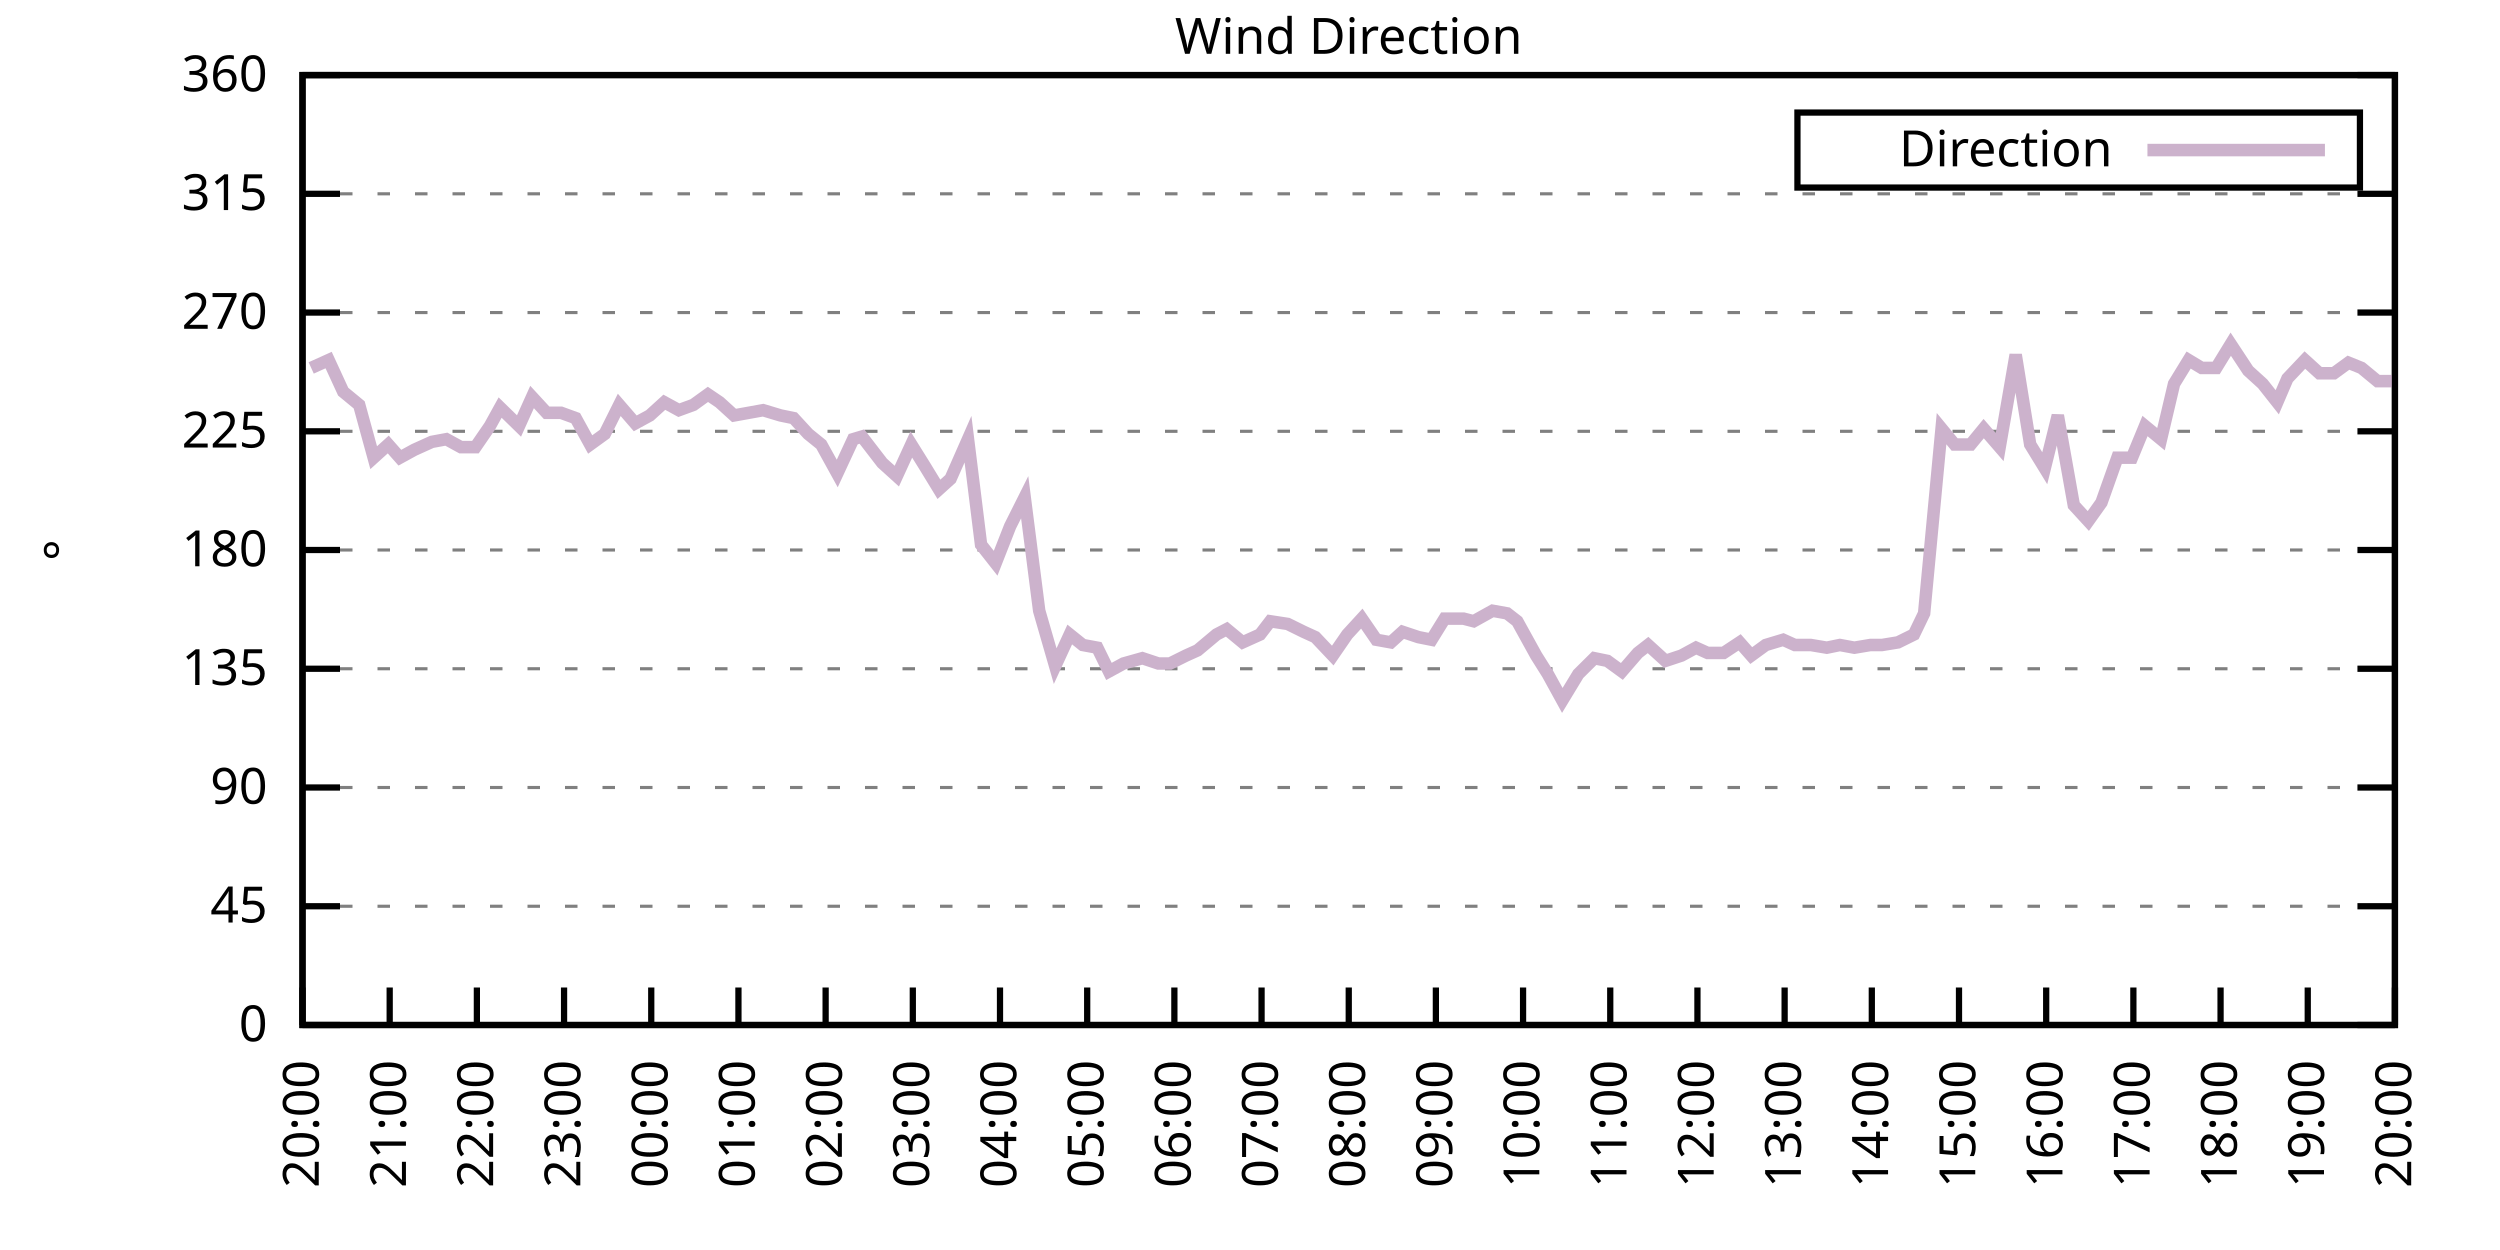
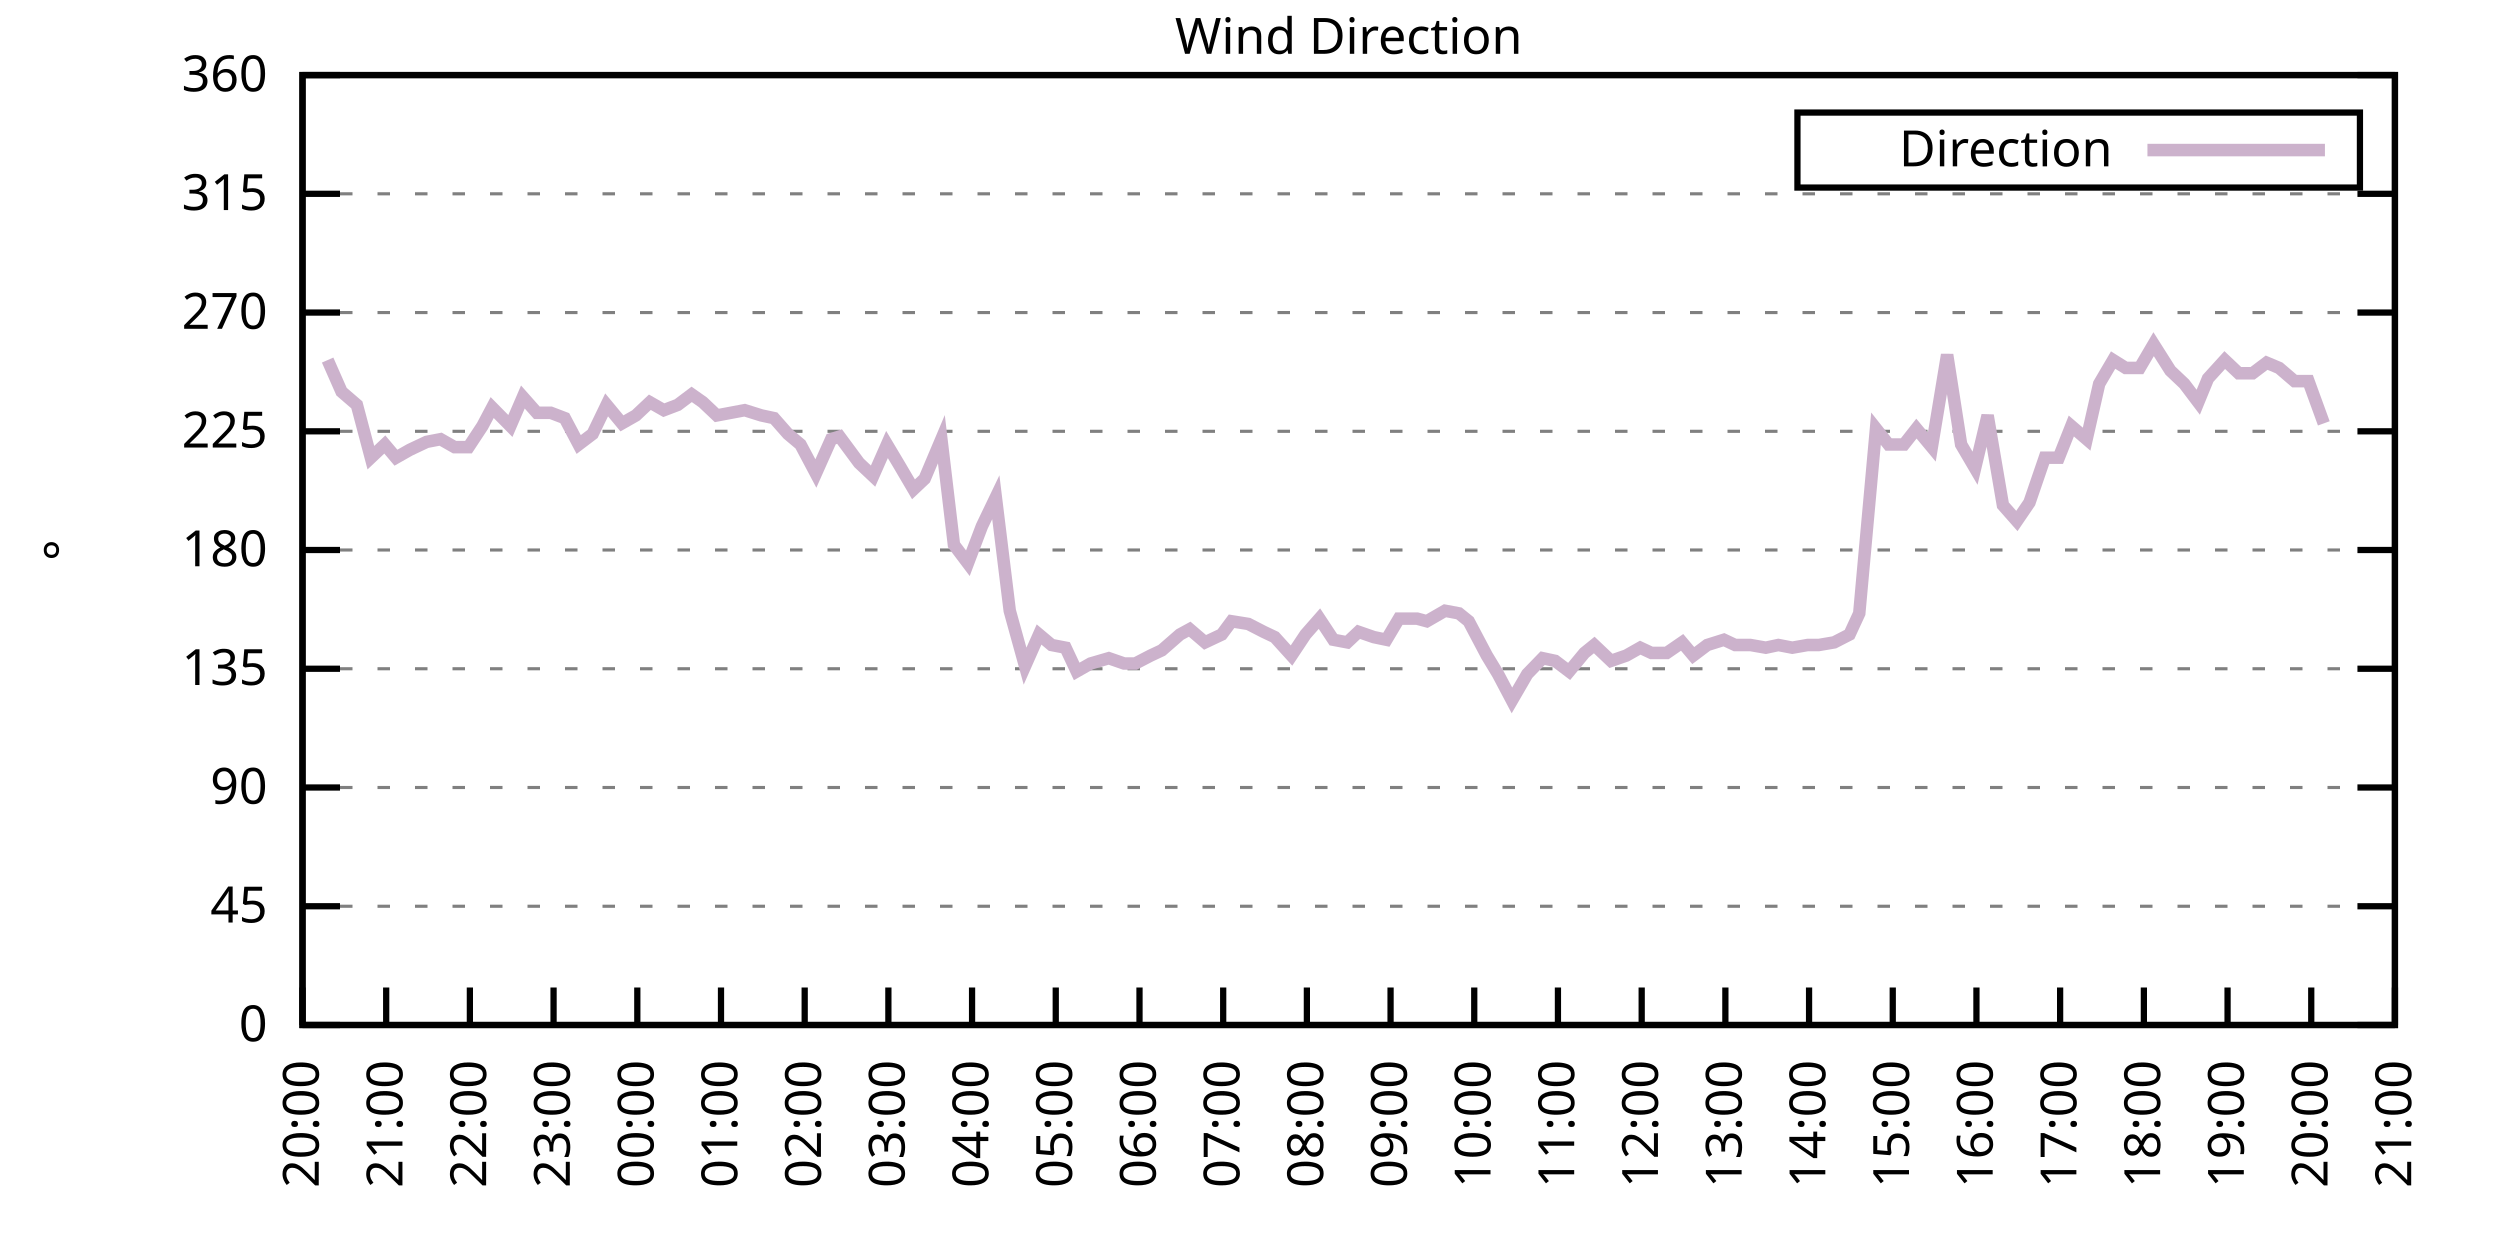
<svg xmlns="http://www.w3.org/2000/svg" xmlns:xlink="http://www.w3.org/1999/xlink" width="400" height="200" viewBox="0 0 400 200">
  <g id="gnuplot_canvas">
    <rect x="0" y="0" width="400" height="200" fill="none" />
    <defs>
      <circle id="gpDot" r="0.5" stroke-width="0.5" stroke="currentColor" />
      <path id="gpPt0" stroke-width="0.333" stroke="currentColor" d="M-1,0 h2 M0,-1 v2" />
      <path id="gpPt1" stroke-width="0.333" stroke="currentColor" d="M-1,-1 L1,1 M1,-1 L-1,1" />
      <path id="gpPt2" stroke-width="0.333" stroke="currentColor" d="M-1,0 L1,0 M0,-1 L0,1 M-1,-1 L1,1 M-1,1 L1,-1" />
      <rect id="gpPt3" stroke-width="0.333" stroke="currentColor" x="-1" y="-1" width="2" height="2" />
      <rect id="gpPt4" stroke-width="0.333" stroke="currentColor" fill="currentColor" x="-1" y="-1" width="2" height="2" />
      <circle id="gpPt5" stroke-width="0.333" stroke="currentColor" cx="0" cy="0" r="1" />
      <use xlink:href="#gpPt5" id="gpPt6" fill="currentColor" stroke="none" />
      <path id="gpPt7" stroke-width="0.333" stroke="currentColor" d="M0,-1.33 L-1.33,0.67 L1.33,0.67 z" />
      <use xlink:href="#gpPt7" id="gpPt8" fill="currentColor" stroke="none" />
      <use xlink:href="#gpPt7" id="gpPt9" stroke="currentColor" transform="rotate(180)" />
      <use xlink:href="#gpPt9" id="gpPt10" fill="currentColor" stroke="none" />
      <use xlink:href="#gpPt3" id="gpPt11" stroke="currentColor" transform="rotate(45)" />
      <use xlink:href="#gpPt11" id="gpPt12" fill="currentColor" stroke="none" />
      <path id="gpPt13" stroke-width="0.333" stroke="currentColor" d="M0,1.330 L1.265,0.411 L0.782,-1.067 L-0.782,-1.076 L-1.265,0.411 z" />
      <use xlink:href="#gpPt13" id="gpPt14" fill="currentColor" stroke="none" />
      <filter id="textbox" filterUnits="objectBoundingBox" x="0" y="0" height="1" width="1">
        <feFlood flood-color="white" flood-opacity="1" result="bgnd" />
        <feComposite in="SourceGraphic" in2="bgnd" operator="atop" />
      </filter>
      <filter id="greybox" filterUnits="objectBoundingBox" x="0" y="0" height="1" width="1">
        <feFlood flood-color="lightgrey" flood-opacity="1" result="grey" />
        <feComposite in="SourceGraphic" in2="grey" operator="atop" />
      </filter>
    </defs>
    <g fill="none" color="white" stroke="currentColor" stroke-width="1.00" stroke-linecap="butt" stroke-linejoin="miter">
</g>
    <g fill="none" color="black" stroke="currentColor" stroke-width="1.00" stroke-linecap="butt" stroke-linejoin="miter">
      <g stroke="none" shape-rendering="crispEdges">
        <polygon fill="rgb(255, 255, 255)" points="48.40,164.00 383.18,164.00 383.18,12.02 48.40,12.02 " />
      </g>
    </g>
    <g fill="none" color="black" stroke="currentColor" stroke-width="1.00" stroke-linecap="butt" stroke-linejoin="miter">
</g>
    <g fill="none" color="black" stroke="black" stroke-width="0.50" stroke-linecap="butt" stroke-linejoin="miter">
</g>
    <g fill="none" color="gray" stroke="currentColor" stroke-width="0.50" stroke-linecap="butt" stroke-linejoin="miter">
      <path stroke="gray" stroke-dasharray="2,4" class="gridline" d="M48.40,164.00 L383.19,164.00  " />
    </g>
    <g fill="none" color="gray" stroke="gray" stroke-width="1.00" stroke-linecap="butt" stroke-linejoin="miter">
</g>
    <g fill="none" color="black" stroke="currentColor" stroke-width="1.00" stroke-linecap="butt" stroke-linejoin="miter">
      <path stroke="black" d="M48.40,164.00 L54.40,164.00 M383.19,164.00 L377.19,164.00  " />
      <g transform="translate(42.80,166.60)" stroke="none" fill="black" font-family="Sans" font-size="8.00" text-anchor="end">
        <text>
          <tspan font-family="Sans"> 0</tspan>
        </text>
      </g>
    </g>
    <g fill="none" color="black" stroke="currentColor" stroke-width="1.00" stroke-linecap="butt" stroke-linejoin="miter">
</g>
    <g fill="none" color="black" stroke="black" stroke-width="0.50" stroke-linecap="butt" stroke-linejoin="miter">
</g>
    <g fill="none" color="gray" stroke="currentColor" stroke-width="0.50" stroke-linecap="butt" stroke-linejoin="miter">
      <path stroke="gray" stroke-dasharray="2,4" class="gridline" d="M48.40,145.00 L383.19,145.00  " />
    </g>
    <g fill="none" color="gray" stroke="gray" stroke-width="1.00" stroke-linecap="butt" stroke-linejoin="miter">
</g>
    <g fill="none" color="black" stroke="currentColor" stroke-width="1.00" stroke-linecap="butt" stroke-linejoin="miter">
      <path stroke="black" d="M48.40,145.00 L54.40,145.00 M383.19,145.00 L377.19,145.00  " />
      <g transform="translate(42.80,147.60)" stroke="none" fill="black" font-family="Sans" font-size="8.00" text-anchor="end">
        <text>
          <tspan font-family="Sans"> 45</tspan>
        </text>
      </g>
    </g>
    <g fill="none" color="black" stroke="currentColor" stroke-width="1.00" stroke-linecap="butt" stroke-linejoin="miter">
</g>
    <g fill="none" color="black" stroke="black" stroke-width="0.50" stroke-linecap="butt" stroke-linejoin="miter">
</g>
    <g fill="none" color="gray" stroke="currentColor" stroke-width="0.50" stroke-linecap="butt" stroke-linejoin="miter">
      <path stroke="gray" stroke-dasharray="2,4" class="gridline" d="M48.40,126.00 L383.19,126.00  " />
    </g>
    <g fill="none" color="gray" stroke="gray" stroke-width="1.00" stroke-linecap="butt" stroke-linejoin="miter">
</g>
    <g fill="none" color="black" stroke="currentColor" stroke-width="1.00" stroke-linecap="butt" stroke-linejoin="miter">
      <path stroke="black" d="M48.40,126.00 L54.40,126.00 M383.19,126.00 L377.19,126.00  " />
      <g transform="translate(42.80,128.60)" stroke="none" fill="black" font-family="Sans" font-size="8.00" text-anchor="end">
        <text>
          <tspan font-family="Sans"> 90</tspan>
        </text>
      </g>
    </g>
    <g fill="none" color="black" stroke="currentColor" stroke-width="1.00" stroke-linecap="butt" stroke-linejoin="miter">
</g>
    <g fill="none" color="black" stroke="black" stroke-width="0.50" stroke-linecap="butt" stroke-linejoin="miter">
</g>
    <g fill="none" color="gray" stroke="currentColor" stroke-width="0.50" stroke-linecap="butt" stroke-linejoin="miter">
      <path stroke="gray" stroke-dasharray="2,4" class="gridline" d="M48.40,107.00 L383.19,107.00  " />
    </g>
    <g fill="none" color="gray" stroke="gray" stroke-width="1.00" stroke-linecap="butt" stroke-linejoin="miter">
</g>
    <g fill="none" color="black" stroke="currentColor" stroke-width="1.00" stroke-linecap="butt" stroke-linejoin="miter">
      <path stroke="black" d="M48.40,107.00 L54.40,107.00 M383.19,107.00 L377.19,107.00  " />
      <g transform="translate(42.80,109.60)" stroke="none" fill="black" font-family="Sans" font-size="8.00" text-anchor="end">
        <text>
          <tspan font-family="Sans"> 135</tspan>
        </text>
      </g>
    </g>
    <g fill="none" color="black" stroke="currentColor" stroke-width="1.00" stroke-linecap="butt" stroke-linejoin="miter">
</g>
    <g fill="none" color="black" stroke="black" stroke-width="0.50" stroke-linecap="butt" stroke-linejoin="miter">
</g>
    <g fill="none" color="gray" stroke="currentColor" stroke-width="0.50" stroke-linecap="butt" stroke-linejoin="miter">
      <path stroke="gray" stroke-dasharray="2,4" class="gridline" d="M48.40,88.00 L383.19,88.00  " />
    </g>
    <g fill="none" color="gray" stroke="gray" stroke-width="1.00" stroke-linecap="butt" stroke-linejoin="miter">
</g>
    <g fill="none" color="black" stroke="currentColor" stroke-width="1.00" stroke-linecap="butt" stroke-linejoin="miter">
      <path stroke="black" d="M48.40,88.00 L54.40,88.00 M383.19,88.00 L377.19,88.00  " />
      <g transform="translate(42.80,90.60)" stroke="none" fill="black" font-family="Sans" font-size="8.00" text-anchor="end">
        <text>
          <tspan font-family="Sans"> 180</tspan>
        </text>
      </g>
    </g>
    <g fill="none" color="black" stroke="currentColor" stroke-width="1.00" stroke-linecap="butt" stroke-linejoin="miter">
</g>
    <g fill="none" color="black" stroke="black" stroke-width="0.50" stroke-linecap="butt" stroke-linejoin="miter">
</g>
    <g fill="none" color="gray" stroke="currentColor" stroke-width="0.50" stroke-linecap="butt" stroke-linejoin="miter">
      <path stroke="gray" stroke-dasharray="2,4" class="gridline" d="M48.40,69.01 L383.19,69.01  " />
    </g>
    <g fill="none" color="gray" stroke="gray" stroke-width="1.00" stroke-linecap="butt" stroke-linejoin="miter">
</g>
    <g fill="none" color="black" stroke="currentColor" stroke-width="1.00" stroke-linecap="butt" stroke-linejoin="miter">
      <path stroke="black" d="M48.40,69.01 L54.40,69.01 M383.19,69.01 L377.19,69.01  " />
      <g transform="translate(42.80,71.61)" stroke="none" fill="black" font-family="Sans" font-size="8.00" text-anchor="end">
        <text>
          <tspan font-family="Sans"> 225</tspan>
        </text>
      </g>
    </g>
    <g fill="none" color="black" stroke="currentColor" stroke-width="1.00" stroke-linecap="butt" stroke-linejoin="miter">
</g>
    <g fill="none" color="black" stroke="black" stroke-width="0.50" stroke-linecap="butt" stroke-linejoin="miter">
</g>
    <g fill="none" color="gray" stroke="currentColor" stroke-width="0.50" stroke-linecap="butt" stroke-linejoin="miter">
      <path stroke="gray" stroke-dasharray="2,4" class="gridline" d="M48.40,50.01 L383.19,50.01  " />
    </g>
    <g fill="none" color="gray" stroke="gray" stroke-width="1.00" stroke-linecap="butt" stroke-linejoin="miter">
</g>
    <g fill="none" color="black" stroke="currentColor" stroke-width="1.00" stroke-linecap="butt" stroke-linejoin="miter">
      <path stroke="black" d="M48.40,50.01 L54.40,50.01 M383.19,50.01 L377.19,50.01  " />
      <g transform="translate(42.80,52.61)" stroke="none" fill="black" font-family="Sans" font-size="8.00" text-anchor="end">
        <text>
          <tspan font-family="Sans"> 270</tspan>
        </text>
      </g>
    </g>
    <g fill="none" color="black" stroke="currentColor" stroke-width="1.00" stroke-linecap="butt" stroke-linejoin="miter">
</g>
    <g fill="none" color="black" stroke="black" stroke-width="0.50" stroke-linecap="butt" stroke-linejoin="miter">
</g>
    <g fill="none" color="gray" stroke="currentColor" stroke-width="0.50" stroke-linecap="butt" stroke-linejoin="miter">
      <path stroke="gray" stroke-dasharray="2,4" class="gridline" d="M48.40,31.01 L383.19,31.01  " />
    </g>
    <g fill="none" color="gray" stroke="gray" stroke-width="1.00" stroke-linecap="butt" stroke-linejoin="miter">
</g>
    <g fill="none" color="black" stroke="currentColor" stroke-width="1.00" stroke-linecap="butt" stroke-linejoin="miter">
      <path stroke="black" d="M48.40,31.01 L54.40,31.01 M383.19,31.01 L377.19,31.01  " />
      <g transform="translate(42.80,33.61)" stroke="none" fill="black" font-family="Sans" font-size="8.00" text-anchor="end">
        <text>
          <tspan font-family="Sans"> 315</tspan>
        </text>
      </g>
    </g>
    <g fill="none" color="black" stroke="currentColor" stroke-width="1.00" stroke-linecap="butt" stroke-linejoin="miter">
</g>
    <g fill="none" color="black" stroke="black" stroke-width="0.50" stroke-linecap="butt" stroke-linejoin="miter">
</g>
    <g fill="none" color="gray" stroke="currentColor" stroke-width="0.50" stroke-linecap="butt" stroke-linejoin="miter">
      <path stroke="gray" stroke-dasharray="2,4" class="gridline" d="M48.40,12.01 L383.19,12.01  " />
    </g>
    <g fill="none" color="gray" stroke="gray" stroke-width="1.00" stroke-linecap="butt" stroke-linejoin="miter">
</g>
    <g fill="none" color="black" stroke="currentColor" stroke-width="1.00" stroke-linecap="butt" stroke-linejoin="miter">
      <path stroke="black" d="M48.40,12.01 L54.40,12.01 M383.19,12.01 L377.19,12.01  " />
      <g transform="translate(42.80,14.61)" stroke="none" fill="black" font-family="Sans" font-size="8.00" text-anchor="end">
        <text>
          <tspan font-family="Sans"> 360</tspan>
        </text>
      </g>
    </g>
    <g fill="none" color="black" stroke="currentColor" stroke-width="1.00" stroke-linecap="butt" stroke-linejoin="miter">
      <path stroke="black" d="M48.40,164.00 L48.40,158.00  " />
      <g transform="translate(51.00,169.60) rotate(270.00)" stroke="none" fill="black" font-family="Sans" font-size="8.00" text-anchor="end">
        <text>
          <tspan font-family="Sans">20:00</tspan>
        </text>
      </g>
    </g>
    <g fill="none" color="black" stroke="currentColor" stroke-width="1.00" stroke-linecap="butt" stroke-linejoin="miter">
-       <path stroke="black" d="M62.35,164.00 L62.35,158.00  " />
-       <g transform="translate(64.95,169.60) rotate(270.00)" stroke="none" fill="black" font-family="Sans" font-size="8.00" text-anchor="end">
+       <path stroke="black" d="M61.79,164.00 L61.79,158.00  " />
+       <g transform="translate(64.39,169.60) rotate(270.00)" stroke="none" fill="black" font-family="Sans" font-size="8.00" text-anchor="end">
        <text>
          <tspan font-family="Sans">21:00</tspan>
        </text>
      </g>
    </g>
    <g fill="none" color="black" stroke="currentColor" stroke-width="1.00" stroke-linecap="butt" stroke-linejoin="miter">
-       <path stroke="black" d="M76.30,164.00 L76.30,158.00  " />
-       <g transform="translate(78.90,169.60) rotate(270.00)" stroke="none" fill="black" font-family="Sans" font-size="8.00" text-anchor="end">
+       <path stroke="black" d="M75.18,164.00 L75.18,158.00  " />
+       <g transform="translate(77.78,169.60) rotate(270.00)" stroke="none" fill="black" font-family="Sans" font-size="8.00" text-anchor="end">
        <text>
          <tspan font-family="Sans">22:00</tspan>
        </text>
      </g>
    </g>
    <g fill="none" color="black" stroke="currentColor" stroke-width="1.00" stroke-linecap="butt" stroke-linejoin="miter">
-       <path stroke="black" d="M90.25,164.00 L90.25,158.00  " />
-       <g transform="translate(92.85,169.60) rotate(270.00)" stroke="none" fill="black" font-family="Sans" font-size="8.00" text-anchor="end">
+       <path stroke="black" d="M88.57,164.00 L88.57,158.00  " />
+       <g transform="translate(91.17,169.60) rotate(270.00)" stroke="none" fill="black" font-family="Sans" font-size="8.00" text-anchor="end">
        <text>
          <tspan font-family="Sans">23:00</tspan>
        </text>
      </g>
    </g>
    <g fill="none" color="black" stroke="currentColor" stroke-width="1.00" stroke-linecap="butt" stroke-linejoin="miter">
-       <path stroke="black" d="M104.20,164.00 L104.20,158.00  " />
-       <g transform="translate(106.80,169.60) rotate(270.00)" stroke="none" fill="black" font-family="Sans" font-size="8.00" text-anchor="end">
+       <path stroke="black" d="M101.97,164.00 L101.97,158.00  " />
+       <g transform="translate(104.57,169.60) rotate(270.00)" stroke="none" fill="black" font-family="Sans" font-size="8.00" text-anchor="end">
        <text>
          <tspan font-family="Sans">00:00</tspan>
        </text>
      </g>
    </g>
    <g fill="none" color="black" stroke="currentColor" stroke-width="1.00" stroke-linecap="butt" stroke-linejoin="miter">
-       <path stroke="black" d="M118.15,164.00 L118.15,158.00  " />
-       <g transform="translate(120.75,169.60) rotate(270.00)" stroke="none" fill="black" font-family="Sans" font-size="8.00" text-anchor="end">
+       <path stroke="black" d="M115.36,164.00 L115.36,158.00  " />
+       <g transform="translate(117.96,169.60) rotate(270.00)" stroke="none" fill="black" font-family="Sans" font-size="8.00" text-anchor="end">
        <text>
          <tspan font-family="Sans">01:00</tspan>
        </text>
      </g>
    </g>
    <g fill="none" color="black" stroke="currentColor" stroke-width="1.00" stroke-linecap="butt" stroke-linejoin="miter">
-       <path stroke="black" d="M132.10,164.00 L132.10,158.00  " />
-       <g transform="translate(134.70,169.60) rotate(270.00)" stroke="none" fill="black" font-family="Sans" font-size="8.00" text-anchor="end">
+       <path stroke="black" d="M128.75,164.00 L128.75,158.00  " />
+       <g transform="translate(131.35,169.60) rotate(270.00)" stroke="none" fill="black" font-family="Sans" font-size="8.00" text-anchor="end">
        <text>
          <tspan font-family="Sans">02:00</tspan>
        </text>
      </g>
    </g>
    <g fill="none" color="black" stroke="currentColor" stroke-width="1.00" stroke-linecap="butt" stroke-linejoin="miter">
-       <path stroke="black" d="M146.05,164.00 L146.05,158.00  " />
-       <g transform="translate(148.65,169.60) rotate(270.00)" stroke="none" fill="black" font-family="Sans" font-size="8.00" text-anchor="end">
+       <path stroke="black" d="M142.14,164.00 L142.14,158.00  " />
+       <g transform="translate(144.74,169.60) rotate(270.00)" stroke="none" fill="black" font-family="Sans" font-size="8.00" text-anchor="end">
        <text>
          <tspan font-family="Sans">03:00</tspan>
        </text>
      </g>
    </g>
    <g fill="none" color="black" stroke="currentColor" stroke-width="1.00" stroke-linecap="butt" stroke-linejoin="miter">
-       <path stroke="black" d="M160.00,164.00 L160.00,158.00  " />
-       <g transform="translate(162.60,169.60) rotate(270.00)" stroke="none" fill="black" font-family="Sans" font-size="8.00" text-anchor="end">
+       <path stroke="black" d="M155.53,164.00 L155.53,158.00  " />
+       <g transform="translate(158.13,169.60) rotate(270.00)" stroke="none" fill="black" font-family="Sans" font-size="8.00" text-anchor="end">
        <text>
          <tspan font-family="Sans">04:00</tspan>
        </text>
      </g>
    </g>
    <g fill="none" color="black" stroke="currentColor" stroke-width="1.00" stroke-linecap="butt" stroke-linejoin="miter">
-       <path stroke="black" d="M173.95,164.00 L173.95,158.00  " />
-       <g transform="translate(176.55,169.60) rotate(270.00)" stroke="none" fill="black" font-family="Sans" font-size="8.00" text-anchor="end">
+       <path stroke="black" d="M168.92,164.00 L168.92,158.00  " />
+       <g transform="translate(171.52,169.60) rotate(270.00)" stroke="none" fill="black" font-family="Sans" font-size="8.00" text-anchor="end">
        <text>
          <tspan font-family="Sans">05:00</tspan>
        </text>
      </g>
    </g>
    <g fill="none" color="black" stroke="currentColor" stroke-width="1.00" stroke-linecap="butt" stroke-linejoin="miter">
-       <path stroke="black" d="M187.90,164.00 L187.90,158.00  " />
-       <g transform="translate(190.50,169.60) rotate(270.00)" stroke="none" fill="black" font-family="Sans" font-size="8.00" text-anchor="end">
+       <path stroke="black" d="M182.32,164.00 L182.32,158.00  " />
+       <g transform="translate(184.92,169.60) rotate(270.00)" stroke="none" fill="black" font-family="Sans" font-size="8.00" text-anchor="end">
        <text>
          <tspan font-family="Sans">06:00</tspan>
        </text>
      </g>
    </g>
    <g fill="none" color="black" stroke="currentColor" stroke-width="1.00" stroke-linecap="butt" stroke-linejoin="miter">
-       <path stroke="black" d="M201.85,164.00 L201.85,158.00  " />
-       <g transform="translate(204.45,169.60) rotate(270.00)" stroke="none" fill="black" font-family="Sans" font-size="8.00" text-anchor="end">
+       <path stroke="black" d="M195.71,164.00 L195.71,158.00  " />
+       <g transform="translate(198.31,169.60) rotate(270.00)" stroke="none" fill="black" font-family="Sans" font-size="8.00" text-anchor="end">
        <text>
          <tspan font-family="Sans">07:00</tspan>
        </text>
      </g>
    </g>
    <g fill="none" color="black" stroke="currentColor" stroke-width="1.00" stroke-linecap="butt" stroke-linejoin="miter">
-       <path stroke="black" d="M215.80,164.00 L215.80,158.00  " />
-       <g transform="translate(218.40,169.60) rotate(270.00)" stroke="none" fill="black" font-family="Sans" font-size="8.00" text-anchor="end">
+       <path stroke="black" d="M209.10,164.00 L209.10,158.00  " />
+       <g transform="translate(211.70,169.60) rotate(270.00)" stroke="none" fill="black" font-family="Sans" font-size="8.00" text-anchor="end">
        <text>
          <tspan font-family="Sans">08:00</tspan>
        </text>
      </g>
    </g>
    <g fill="none" color="black" stroke="currentColor" stroke-width="1.00" stroke-linecap="butt" stroke-linejoin="miter">
-       <path stroke="black" d="M229.74,164.00 L229.74,158.00  " />
-       <g transform="translate(232.34,169.60) rotate(270.00)" stroke="none" fill="black" font-family="Sans" font-size="8.00" text-anchor="end">
+       <path stroke="black" d="M222.49,164.00 L222.49,158.00  " />
+       <g transform="translate(225.09,169.60) rotate(270.00)" stroke="none" fill="black" font-family="Sans" font-size="8.00" text-anchor="end">
        <text>
          <tspan font-family="Sans">09:00</tspan>
        </text>
      </g>
    </g>
    <g fill="none" color="black" stroke="currentColor" stroke-width="1.00" stroke-linecap="butt" stroke-linejoin="miter">
-       <path stroke="black" d="M243.69,164.00 L243.69,158.00  " />
-       <g transform="translate(246.29,169.60) rotate(270.00)" stroke="none" fill="black" font-family="Sans" font-size="8.00" text-anchor="end">
+       <path stroke="black" d="M235.88,164.00 L235.88,158.00  " />
+       <g transform="translate(238.48,169.60) rotate(270.00)" stroke="none" fill="black" font-family="Sans" font-size="8.00" text-anchor="end">
        <text>
          <tspan font-family="Sans">10:00</tspan>
        </text>
      </g>
    </g>
    <g fill="none" color="black" stroke="currentColor" stroke-width="1.00" stroke-linecap="butt" stroke-linejoin="miter">
-       <path stroke="black" d="M257.64,164.00 L257.64,158.00  " />
-       <g transform="translate(260.24,169.60) rotate(270.00)" stroke="none" fill="black" font-family="Sans" font-size="8.00" text-anchor="end">
+       <path stroke="black" d="M249.27,164.00 L249.27,158.00  " />
+       <g transform="translate(251.87,169.60) rotate(270.00)" stroke="none" fill="black" font-family="Sans" font-size="8.00" text-anchor="end">
        <text>
          <tspan font-family="Sans">11:00</tspan>
        </text>
      </g>
    </g>
    <g fill="none" color="black" stroke="currentColor" stroke-width="1.00" stroke-linecap="butt" stroke-linejoin="miter">
-       <path stroke="black" d="M271.59,164.00 L271.59,158.00  " />
-       <g transform="translate(274.19,169.60) rotate(270.00)" stroke="none" fill="black" font-family="Sans" font-size="8.00" text-anchor="end">
+       <path stroke="black" d="M262.67,164.00 L262.67,158.00  " />
+       <g transform="translate(265.27,169.60) rotate(270.00)" stroke="none" fill="black" font-family="Sans" font-size="8.00" text-anchor="end">
        <text>
          <tspan font-family="Sans">12:00</tspan>
        </text>
      </g>
    </g>
    <g fill="none" color="black" stroke="currentColor" stroke-width="1.00" stroke-linecap="butt" stroke-linejoin="miter">
-       <path stroke="black" d="M285.54,164.00 L285.54,158.00  " />
-       <g transform="translate(288.14,169.60) rotate(270.00)" stroke="none" fill="black" font-family="Sans" font-size="8.00" text-anchor="end">
+       <path stroke="black" d="M276.06,164.00 L276.06,158.00  " />
+       <g transform="translate(278.66,169.60) rotate(270.00)" stroke="none" fill="black" font-family="Sans" font-size="8.00" text-anchor="end">
        <text>
          <tspan font-family="Sans">13:00</tspan>
        </text>
      </g>
    </g>
    <g fill="none" color="black" stroke="currentColor" stroke-width="1.00" stroke-linecap="butt" stroke-linejoin="miter">
-       <path stroke="black" d="M299.49,164.00 L299.49,158.00  " />
-       <g transform="translate(302.09,169.60) rotate(270.00)" stroke="none" fill="black" font-family="Sans" font-size="8.00" text-anchor="end">
+       <path stroke="black" d="M289.45,164.00 L289.45,158.00  " />
+       <g transform="translate(292.05,169.60) rotate(270.00)" stroke="none" fill="black" font-family="Sans" font-size="8.00" text-anchor="end">
        <text>
          <tspan font-family="Sans">14:00</tspan>
        </text>
      </g>
    </g>
    <g fill="none" color="black" stroke="currentColor" stroke-width="1.00" stroke-linecap="butt" stroke-linejoin="miter">
-       <path stroke="black" d="M313.44,164.00 L313.44,158.00  " />
-       <g transform="translate(316.04,169.60) rotate(270.00)" stroke="none" fill="black" font-family="Sans" font-size="8.00" text-anchor="end">
+       <path stroke="black" d="M302.84,164.00 L302.84,158.00  " />
+       <g transform="translate(305.44,169.60) rotate(270.00)" stroke="none" fill="black" font-family="Sans" font-size="8.00" text-anchor="end">
        <text>
          <tspan font-family="Sans">15:00</tspan>
        </text>
      </g>
    </g>
    <g fill="none" color="black" stroke="currentColor" stroke-width="1.00" stroke-linecap="butt" stroke-linejoin="miter">
-       <path stroke="black" d="M327.39,164.00 L327.39,158.00  " />
-       <g transform="translate(329.99,169.60) rotate(270.00)" stroke="none" fill="black" font-family="Sans" font-size="8.00" text-anchor="end">
+       <path stroke="black" d="M316.23,164.00 L316.23,158.00  " />
+       <g transform="translate(318.83,169.60) rotate(270.00)" stroke="none" fill="black" font-family="Sans" font-size="8.00" text-anchor="end">
        <text>
          <tspan font-family="Sans">16:00</tspan>
        </text>
      </g>
    </g>
    <g fill="none" color="black" stroke="currentColor" stroke-width="1.00" stroke-linecap="butt" stroke-linejoin="miter">
-       <path stroke="black" d="M341.34,164.00 L341.34,158.00  " />
-       <g transform="translate(343.94,169.60) rotate(270.00)" stroke="none" fill="black" font-family="Sans" font-size="8.00" text-anchor="end">
+       <path stroke="black" d="M329.62,164.00 L329.62,158.00  " />
+       <g transform="translate(332.22,169.60) rotate(270.00)" stroke="none" fill="black" font-family="Sans" font-size="8.00" text-anchor="end">
        <text>
          <tspan font-family="Sans">17:00</tspan>
        </text>
      </g>
    </g>
    <g fill="none" color="black" stroke="currentColor" stroke-width="1.00" stroke-linecap="butt" stroke-linejoin="miter">
-       <path stroke="black" d="M355.29,164.00 L355.29,158.00  " />
-       <g transform="translate(357.89,169.60) rotate(270.00)" stroke="none" fill="black" font-family="Sans" font-size="8.00" text-anchor="end">
+       <path stroke="black" d="M343.02,164.00 L343.02,158.00  " />
+       <g transform="translate(345.62,169.60) rotate(270.00)" stroke="none" fill="black" font-family="Sans" font-size="8.00" text-anchor="end">
        <text>
          <tspan font-family="Sans">18:00</tspan>
        </text>
      </g>
    </g>
    <g fill="none" color="black" stroke="currentColor" stroke-width="1.00" stroke-linecap="butt" stroke-linejoin="miter">
-       <path stroke="black" d="M369.24,164.00 L369.24,158.00  " />
-       <g transform="translate(371.84,169.60) rotate(270.00)" stroke="none" fill="black" font-family="Sans" font-size="8.00" text-anchor="end">
+       <path stroke="black" d="M356.41,164.00 L356.41,158.00  " />
+       <g transform="translate(359.01,169.60) rotate(270.00)" stroke="none" fill="black" font-family="Sans" font-size="8.00" text-anchor="end">
        <text>
          <tspan font-family="Sans">19:00</tspan>
+         </text>
+       </g>
+     </g>
+     <g fill="none" color="black" stroke="currentColor" stroke-width="1.00" stroke-linecap="butt" stroke-linejoin="miter">
+       <path stroke="black" d="M369.80,164.00 L369.80,158.00  " />
+       <g transform="translate(372.40,169.60) rotate(270.00)" stroke="none" fill="black" font-family="Sans" font-size="8.00" text-anchor="end">
+         <text>
+           <tspan font-family="Sans">20:00</tspan>
        </text>
      </g>
    </g>
    <g fill="none" color="black" stroke="currentColor" stroke-width="1.00" stroke-linecap="butt" stroke-linejoin="miter">
      <path stroke="black" d="M383.19,164.00 L383.19,158.00  " />
      <g transform="translate(385.79,169.60) rotate(270.00)" stroke="none" fill="black" font-family="Sans" font-size="8.00" text-anchor="end">
        <text>
-           <tspan font-family="Sans">20:00</tspan>
+           <tspan font-family="Sans">21:00</tspan>
        </text>
      </g>
    </g>
    <g fill="none" color="black" stroke="currentColor" stroke-width="1.00" stroke-linecap="butt" stroke-linejoin="miter">
</g>
    <g fill="none" color="black" stroke="currentColor" stroke-width="1.00" stroke-linecap="butt" stroke-linejoin="miter">
      <path stroke="black" d="M48.40,12.01 L48.40,164.00 L383.19,164.00 L383.19,12.01 L48.40,12.01 Z  " />
    </g>
    <g fill="none" color="black" stroke="currentColor" stroke-width="1.00" stroke-linecap="butt" stroke-linejoin="miter">
</g>
    <g fill="none" color="black" stroke="currentColor" stroke-width="1.00" stroke-linecap="butt" stroke-linejoin="miter">
      <path stroke="black" d="M287.59,30.01 L287.59,18.01 L377.59,18.01 L377.59,30.01 L287.59,30.01 Z  " />
    </g>
    <g id="Wind_direction_plot_1">
      <g fill="none" color="white" stroke="black" stroke-width="2.00" stroke-linecap="butt" stroke-linejoin="miter">
</g>
      <g fill="none" color="black" stroke="currentColor" stroke-width="2.00" stroke-linecap="butt" stroke-linejoin="miter">
        <g transform="translate(337.99,26.61)" stroke="none" fill="black" font-family="Sans" font-size="8.00" text-anchor="end">
          <text>
            <tspan font-family="Sans">Direction</tspan>
          </text>
        </g>
      </g>
      <g fill="none" color="black" stroke="currentColor" stroke-width="2.00" stroke-linecap="butt" stroke-linejoin="miter">
-         <path stroke="rgb(204, 178, 204)" d="M343.59,24.01 L371.99,24.01 M49.79,58.87 L52.58,57.61 L54.91,62.67 L57.47,64.78 L59.79,73.23 L62.12,71.12   L63.98,73.23 L66.30,71.96 L69.09,70.70 L71.42,70.27 L73.74,71.54 L76.07,71.54 L78.39,68.16 L80.02,65.21   L83.04,68.16 L85.13,63.52 L87.46,66.05 L89.78,66.05 L92.11,66.90 L94.43,71.12 L96.76,69.43 L99.08,64.78   L101.64,67.74 L103.97,66.47 L106.29,64.36 L108.62,65.63 L110.94,64.78 L113.27,63.10 L115.13,64.36 L117.45,66.47   L119.78,66.05 L122.10,65.63 L124.89,66.47 L126.98,66.90 L129.31,69.43 L131.40,71.12 L133.96,75.76 L136.51,70.27   L137.91,69.85 L141.16,74.07 L143.49,76.18 L145.81,71.12 L147.91,74.49 L150.23,78.29 L152.09,76.61 L154.88,70.27   L156.97,87.16 L159.30,90.12 L161.62,84.21 L163.95,79.56 L166.27,97.72 L168.83,106.58 L171.16,101.52 L173.25,103.20   L175.57,103.63 L177.43,107.43 L179.76,106.16 L182.78,105.31 L185.34,106.16 L187.20,106.16 L189.76,104.89 L191.62,104.05   L194.64,101.52 L196.27,100.67 L198.82,102.78 L201.61,101.52 L203.24,99.40 L206.03,99.83 L208.59,101.09 L210.45,101.94   L213.24,104.89 L215.56,101.52 L217.89,98.98 L220.21,102.36 L222.54,102.78 L224.40,101.09 L226.95,101.94 L229.05,102.36   L231.14,98.98 L234.16,98.98 L235.79,99.40 L238.81,97.72 L241.14,98.14 L242.76,99.40 L245.79,104.89 L247.65,107.85   L249.97,112.07 L252.53,107.85 L255.09,105.31 L257.18,105.74 L259.50,107.43 L262.06,104.47 L263.69,103.20 L266.48,105.74   L269.04,104.89 L271.36,103.63 L273.22,104.47 L275.78,104.47 L278.34,102.78 L280.20,104.89 L282.52,103.20 L285.31,102.36   L287.17,103.20 L289.73,103.20 L292.29,103.63 L294.38,103.20 L296.70,103.63 L299.26,103.20 L301.12,103.20 L303.68,102.78   L306.23,101.52 L307.86,98.14 L310.65,68.58 L312.74,71.12 L315.30,71.12 L317.39,68.58 L319.95,71.54 L322.51,56.76   L324.83,71.12 L327.16,74.92 L329.25,66.47 L331.81,80.83 L334.13,83.36 L336.23,80.41 L338.78,73.23 L341.11,73.23   L343.20,68.16 L345.76,70.27 L347.85,61.41 L350.18,57.61 L352.27,58.87 L354.59,58.87 L356.92,55.07 L359.71,59.30   L362.03,61.41 L364.36,64.36 L365.99,60.56 L368.78,57.61 L371.10,59.72 L373.43,59.72 L375.75,58.03 L377.84,58.87   L380.40,60.98 L382.73,60.98  " />
+         <path stroke="rgb(204, 178, 204)" d="M343.59,24.01 L371.99,24.01 M52.42,57.61 L54.65,62.67 L57.10,64.78 L59.34,73.23 L61.57,71.12 L63.35,73.23   L65.59,71.96 L68.26,70.70 L70.50,70.27 L72.73,71.54 L74.96,71.54 L77.19,68.16 L78.75,65.21 L81.66,68.16   L83.66,63.52 L85.90,66.05 L88.13,66.05 L90.36,66.90 L92.59,71.12 L94.82,69.43 L97.06,64.78 L99.51,67.74   L101.74,66.47 L103.98,64.36 L106.21,65.63 L108.44,64.78 L110.67,63.10 L112.46,64.36 L114.69,66.47 L116.92,66.05   L119.15,65.63 L121.83,66.47 L123.84,66.90 L126.07,69.43 L128.08,71.12 L130.54,75.76 L132.99,70.27 L134.33,69.85   L137.45,74.07 L139.69,76.18 L141.92,71.12 L143.93,74.49 L146.16,78.29 L147.94,76.61 L150.62,70.27 L152.63,87.16   L154.86,90.12 L157.10,84.21 L159.33,79.56 L161.56,97.72 L164.01,106.58 L166.25,101.52 L168.25,103.20 L170.49,103.63   L172.27,107.43 L174.50,106.16 L177.41,105.31 L179.86,106.16 L181.65,106.16 L184.10,104.89 L185.89,104.05 L188.79,101.52   L190.35,100.67 L192.81,102.78 L195.48,101.52 L197.05,99.40 L199.73,99.83 L202.18,101.09 L203.97,101.94 L206.64,104.89   L208.88,101.52 L211.11,98.98 L213.34,102.36 L215.57,102.78 L217.36,101.09 L219.81,101.94 L221.82,102.36 L223.83,98.98   L226.73,98.98 L228.29,99.40 L231.20,97.72 L233.43,98.14 L234.99,99.40 L237.89,104.89 L239.68,107.85 L241.91,112.07   L244.36,107.85 L246.82,105.31 L248.83,105.74 L251.06,107.43 L253.51,104.47 L255.08,103.20 L257.76,105.74 L260.21,104.89   L262.44,103.63 L264.23,104.47 L266.68,104.47 L269.14,102.78 L270.92,104.89 L273.16,103.20 L275.83,102.36 L277.62,103.20   L280.07,103.20 L282.53,103.63 L284.54,103.20 L286.77,103.63 L289.23,103.20 L291.01,103.20 L293.47,102.78 L295.92,101.52   L297.48,98.14 L300.16,68.58 L302.17,71.12 L304.63,71.12 L306.63,68.58 L309.09,71.54 L311.54,56.76 L313.78,71.12   L316.01,74.92 L318.02,66.47 L320.47,80.83 L322.70,83.36 L324.71,80.41 L327.17,73.23 L329.40,73.23 L331.41,68.16   L333.86,70.27 L335.87,61.41 L338.10,57.61 L340.11,58.87 L342.35,58.87 L344.58,55.07 L347.26,59.30 L349.49,61.41   L351.72,64.36 L353.28,60.56 L355.96,57.61 L358.19,59.72 L360.42,59.72 L362.66,58.03 L364.66,58.87 L367.12,60.98   L369.35,60.98 L371.81,67.74  " />
      </g>
    </g>
    <g fill="none" color="black" stroke="currentColor" stroke-width="2.00" stroke-linecap="butt" stroke-linejoin="miter">
</g>
    <g fill="none" color="black" stroke="black" stroke-width="1.00" stroke-linecap="butt" stroke-linejoin="miter">
</g>
    <g fill="none" color="black" stroke="currentColor" stroke-width="1.00" stroke-linecap="butt" stroke-linejoin="miter">
      <path stroke="black" d="M48.40,12.01 L48.40,164.00 L383.19,164.00 L383.19,12.01 L48.40,12.01 Z  " />
      <g transform="translate(12.80,88.01) rotate(270.00)" stroke="none" fill="black" font-family="Sans" font-size="8.00" text-anchor="middle">
        <text>
          <tspan font-family="Sans">°</tspan>
        </text>
      </g>
    </g>
    <g fill="none" color="black" stroke="currentColor" stroke-width="1.00" stroke-linecap="butt" stroke-linejoin="miter">
</g>
    <g fill="none" color="black" stroke="currentColor" stroke-width="1.00" stroke-linecap="butt" stroke-linejoin="miter">
      <g transform="translate(215.79,8.61)" stroke="none" fill="black" font-family="Sans" font-size="8.00" text-anchor="middle">
        <text>
          <tspan font-family="Sans">Wind Direction</tspan>
        </text>
      </g>
    </g>
    <g fill="none" color="black" stroke="currentColor" stroke-width="1.00" stroke-linecap="butt" stroke-linejoin="miter">
</g>
  </g>
</svg>
